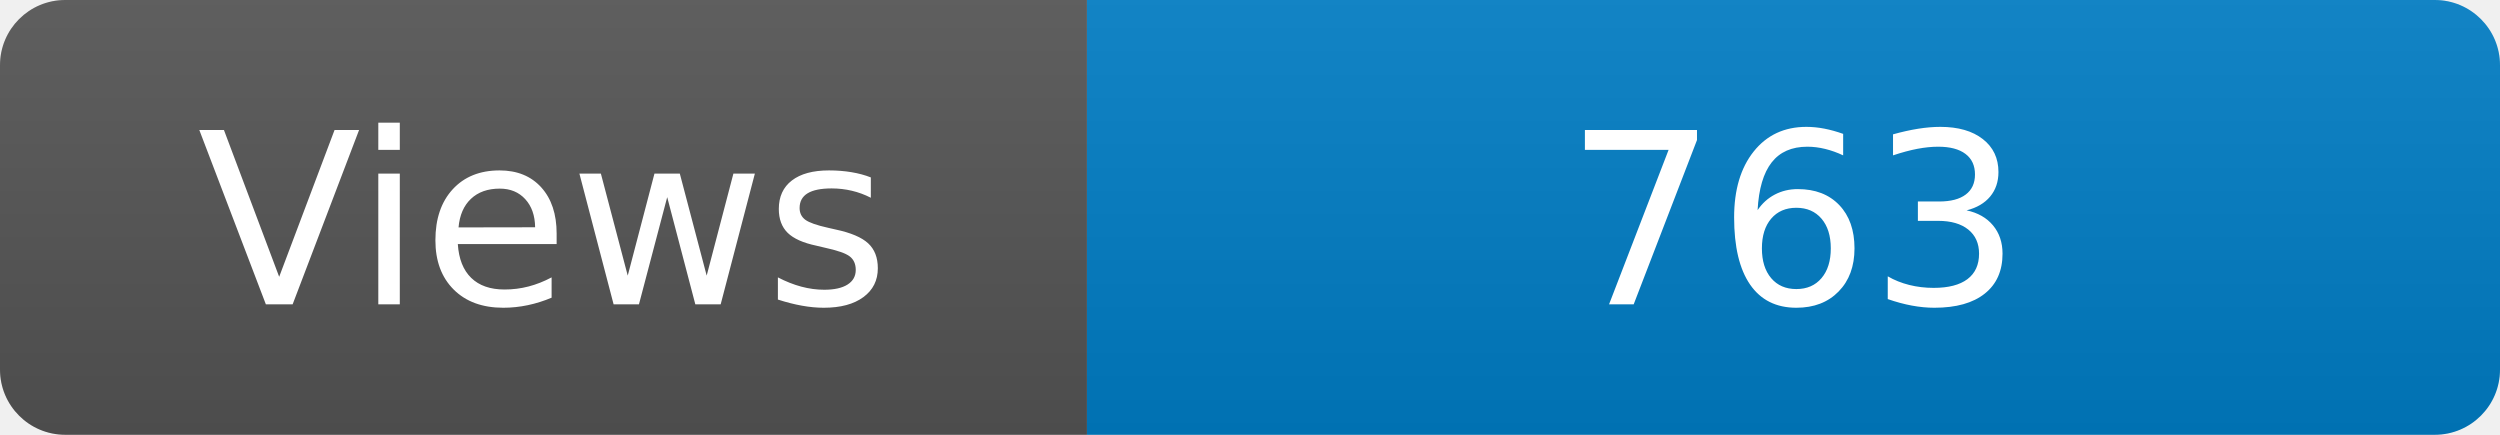
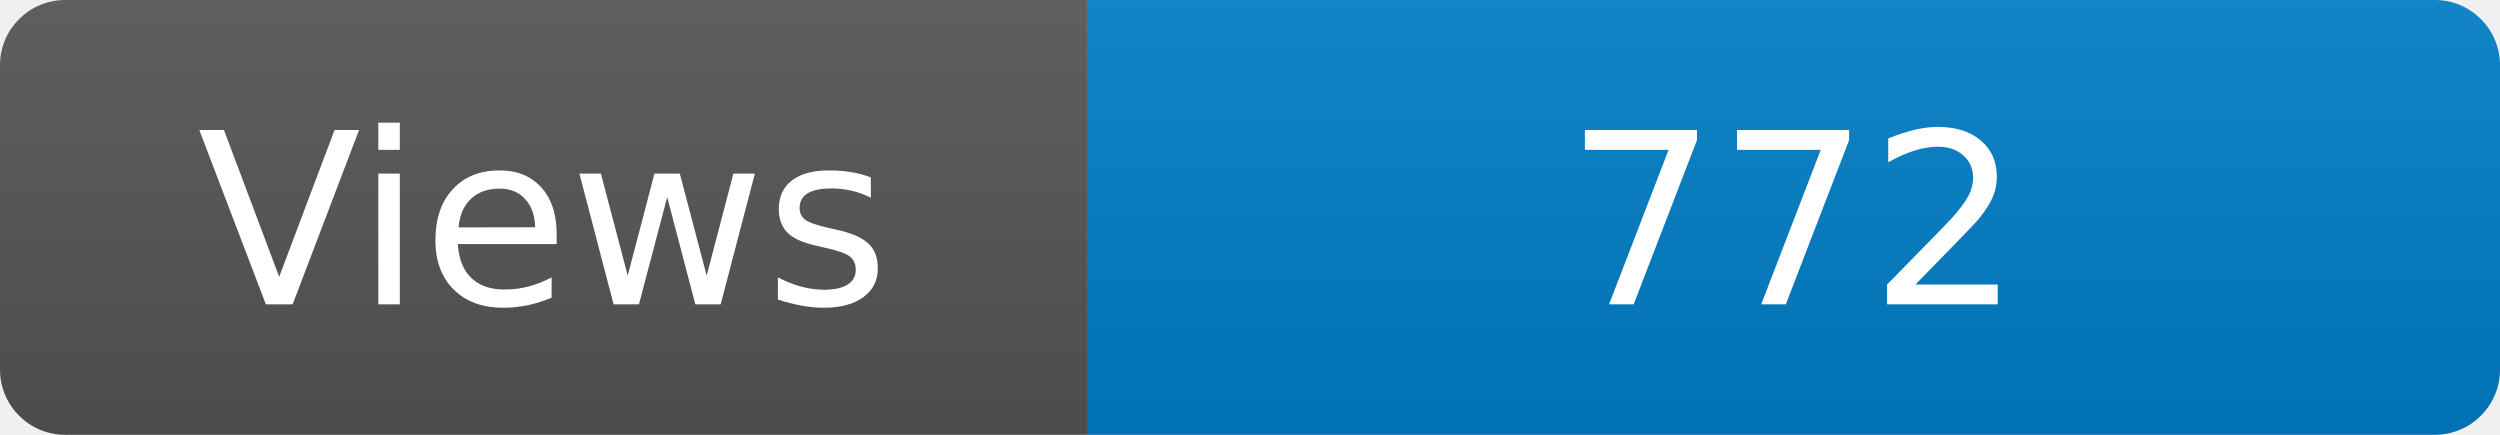
<svg xmlns="http://www.w3.org/2000/svg" width="115" height="20" role="img" aria-label="Maintained?: yes">
  <linearGradient id="s" x2="0" y2="100%">
    <stop offset="0" stop-color="#bbb" stop-opacity=".1" />
    <stop offset="1" stop-opacity=".1" />
  </linearGradient>
  <clipPath id="r">
    <rect width="115" height="20" rx="3" fill="#fff" />
  </clipPath>
  <g clip-path="url(#r)">
    <rect width="50" height="20" fill="#555" />
    <rect x="50" width="160" height="20" fill="#007ec6" />
    <rect width="115" height="20" fill="url(#s)" />
  </g>
  <g fill="#fff" text-anchor="middle" font-family="Verdana,Geneva,DejaVu Sans,sans-serif" font-size="110">
    <text x="250" y="140" transform="scale(.1)" fill="#fff">Views</text>
-     <text x="825" y="140" transform="scale(.1)" fill="#fff">763</text>
+     <text x="825" y="140" transform="scale(.1)" fill="#fff">772</text>
  </g>
</svg>
